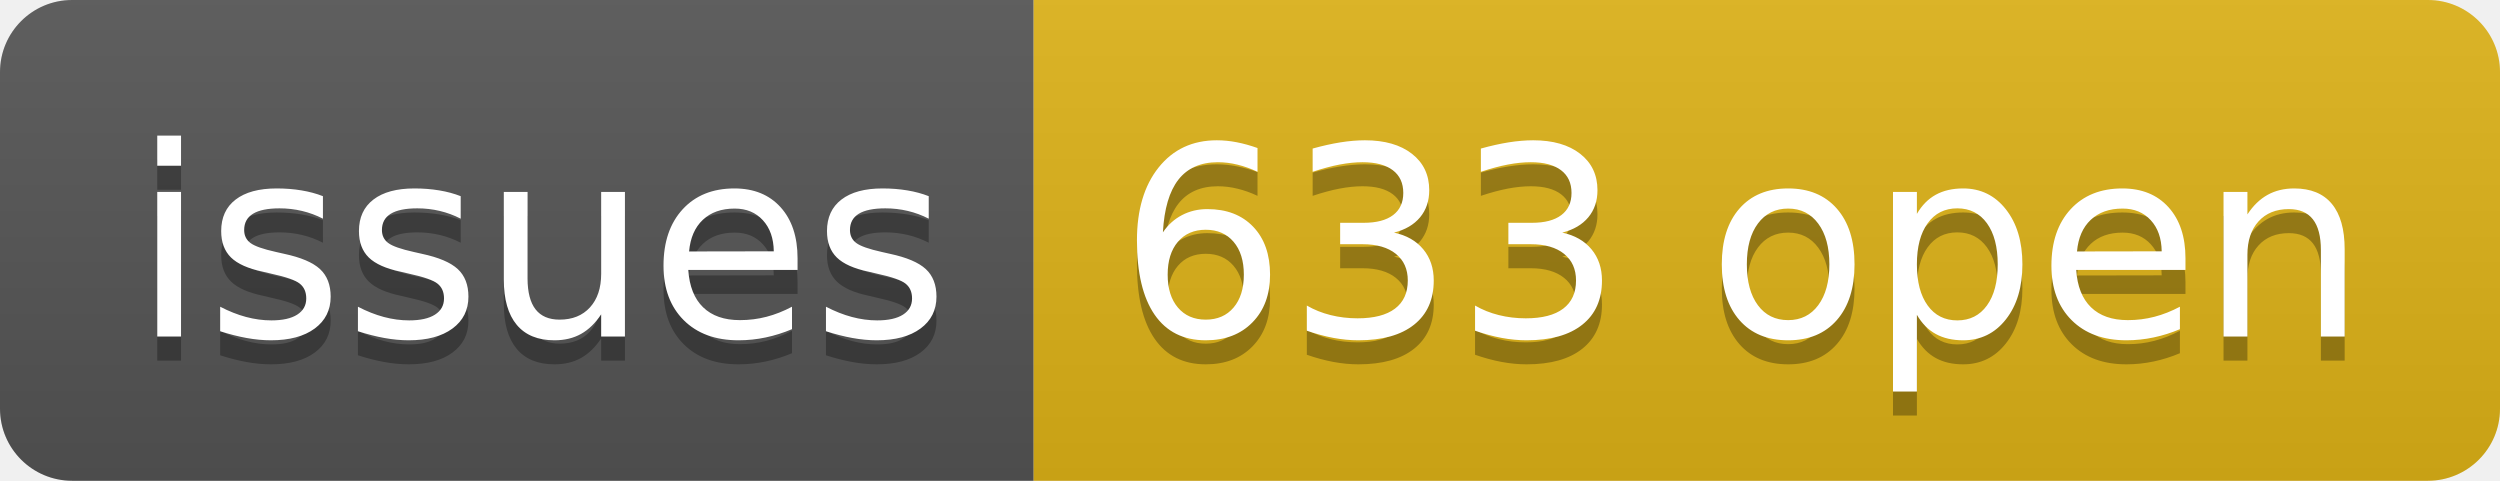
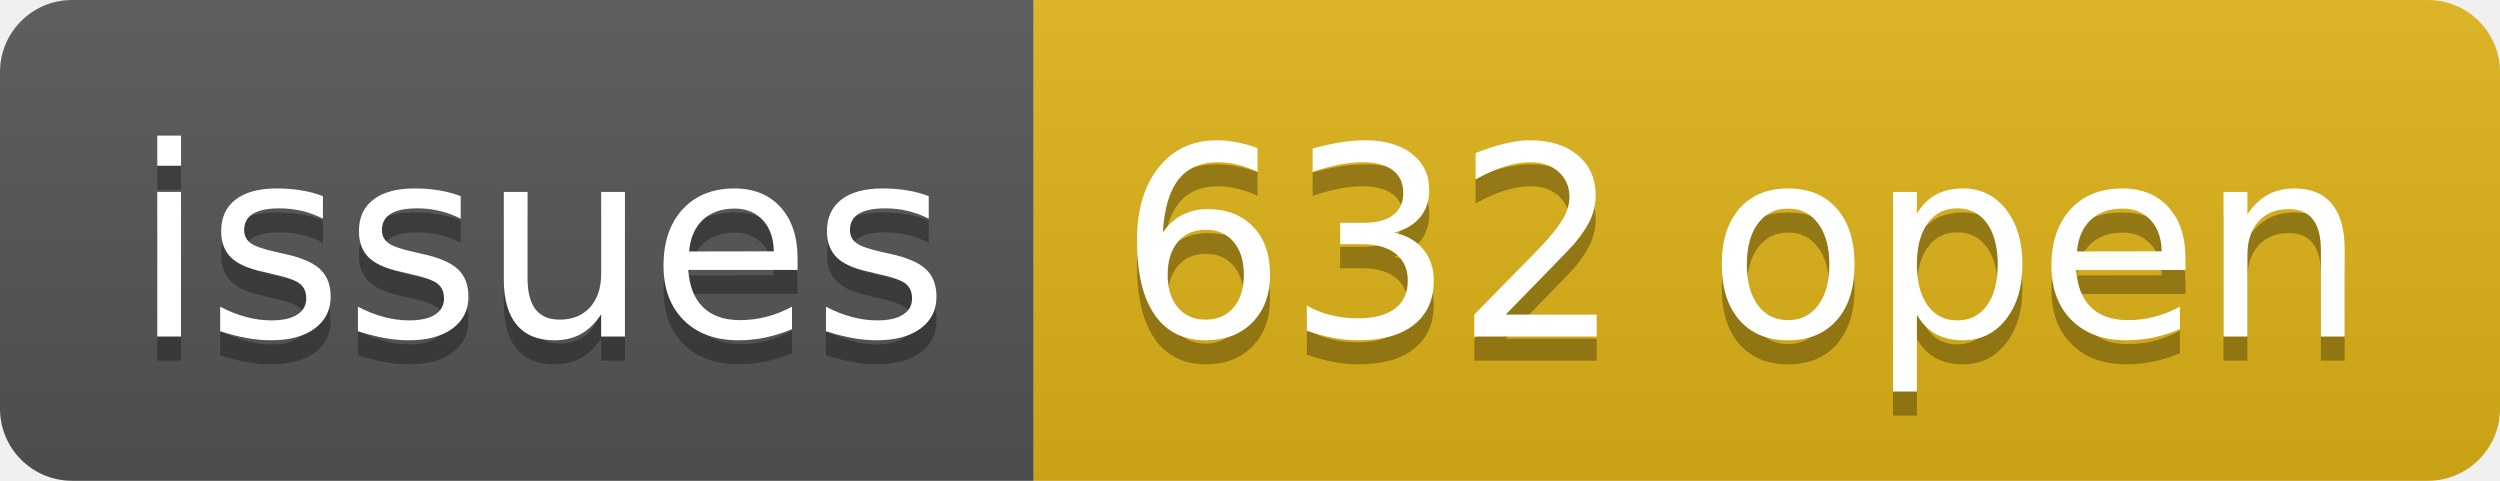
- <svg xmlns="http://www.w3.org/2000/svg" width="104" height="20" role="img" aria-label="issues: 633 open">
+ <svg xmlns="http://www.w3.org/2000/svg" width="104" height="20" role="img" aria-label="issues: 632 open">
  <linearGradient id="s" x2="0" y2="100%">
    <stop offset="0" stop-color="#bbb" stop-opacity=".1" />
    <stop offset="1" stop-opacity=".1" />
  </linearGradient>
  <clipPath id="r">
    <rect width="104" height="20" rx="3" fill="#fff" />
  </clipPath>
  <g clip-path="url(#r)">
    <rect width="43" height="20" fill="#555" />
    <rect x="43" width="61" height="20" fill="#dfb317" />
    <rect width="104" height="20" fill="url(#s)" />
  </g>
  <g fill="#fff" text-anchor="middle" font-family="Verdana,Geneva,DejaVu Sans,sans-serif" text-rendering="geometricPrecision" font-size="110">
    <text aria-hidden="true" x="225" y="150" fill="#010101" fill-opacity=".3" transform="scale(.1)" textLength="330">issues</text>
    <text x="225" y="140" transform="scale(.1)" fill="#fff" textLength="330">issues</text>
-     <text aria-hidden="true" x="725" y="150" fill="#010101" fill-opacity=".3" transform="scale(.1)" textLength="510">633 open</text>
-     <text x="725" y="140" transform="scale(.1)" fill="#fff" textLength="510">633 open</text>
+     <text aria-hidden="true" x="725" y="150" fill="#010101" fill-opacity=".3" transform="scale(.1)" textLength="510">632 open</text>
+     <text x="725" y="140" transform="scale(.1)" fill="#fff" textLength="510">632 open</text>
  </g>
</svg>
